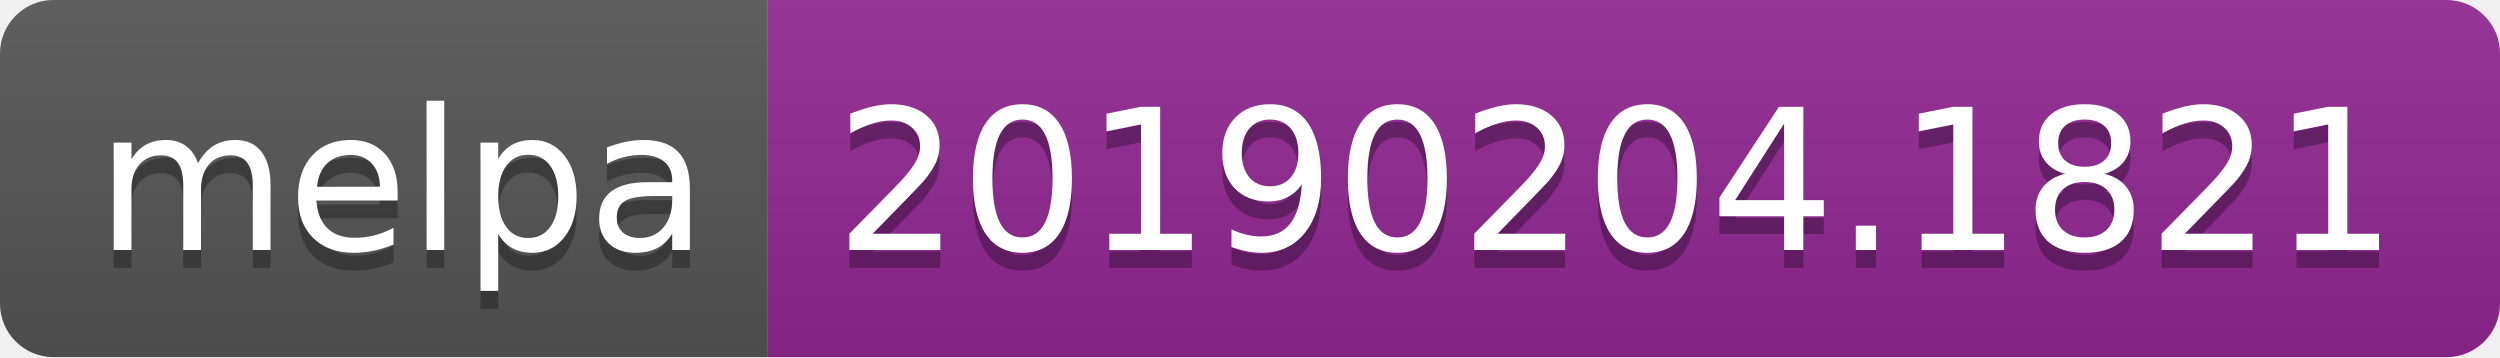
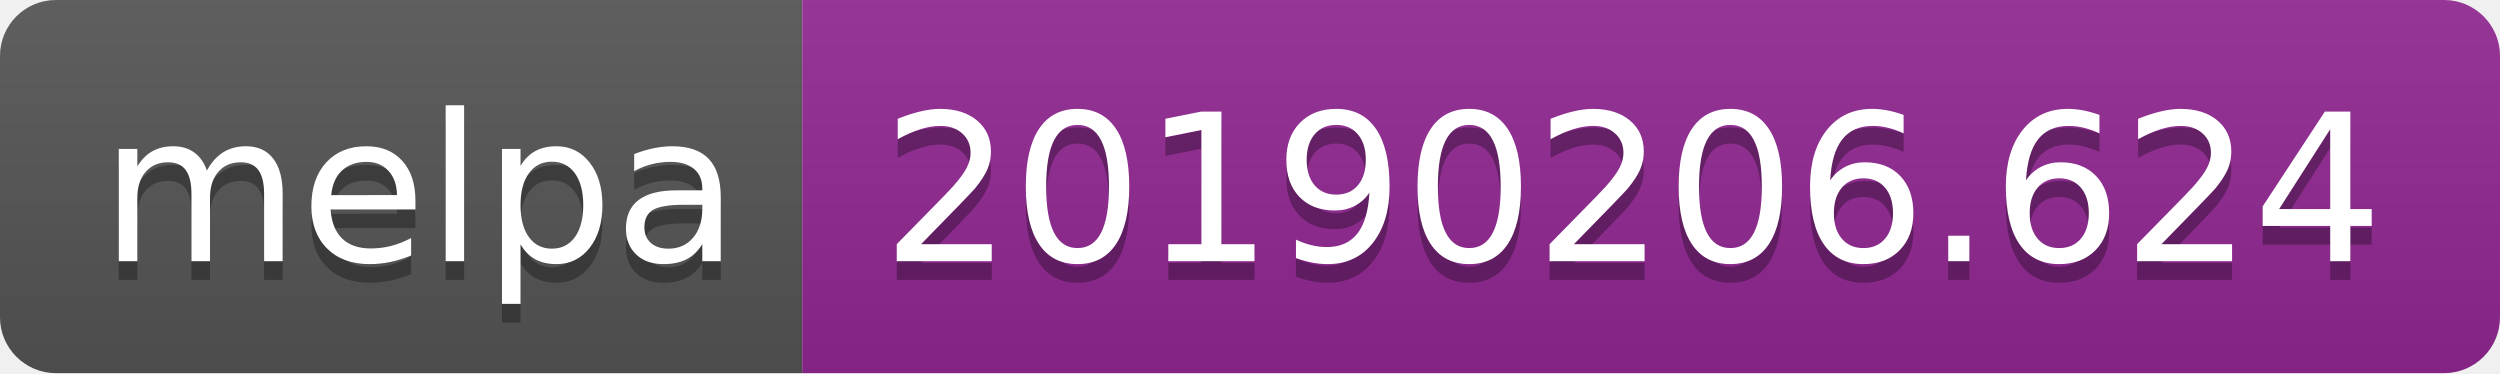
- <svg xmlns="http://www.w3.org/2000/svg" width="140" height="20">
+ <svg xmlns="http://www.w3.org/2000/svg" width="134" height="20">
  <linearGradient id="b" x2="0" y2="100%">
    <stop offset="0" stop-color="#bbb" stop-opacity=".1" />
    <stop offset="1" stop-opacity=".1" />
  </linearGradient>
  <clipPath id="a">
-     <rect width="140" height="20" rx="3" fill="#fff" />
+     <rect width="134" height="20" rx="3" fill="#fff" />
  </clipPath>
  <g clip-path="url(#a)">
    <path fill="#555" d="M0 0h43v20H0z" />
-     <path fill="#922793" d="M43 0h97v20H43z" />
-     <path fill="url(#b)" d="M0 0h140v20H0z" />
+     <path fill="#922793" d="M43 0h91v20H43z" />
+     <path fill="url(#b)" d="M0 0h134v20H0z" />
  </g>
  <g fill="#fff" text-anchor="middle" font-family="DejaVu Sans,Verdana,Geneva,sans-serif" font-size="110">
    <text x="225" y="150" fill="#010101" fill-opacity=".3" transform="scale(.1)" textLength="330">melpa</text>
    <text x="225" y="140" transform="scale(.1)" textLength="330">melpa</text>
-     <text x="905" y="150" fill="#010101" fill-opacity=".3" transform="scale(.1)" textLength="870">20190204.1821</text>
-     <text x="905" y="140" transform="scale(.1)" textLength="870">20190204.1821</text>
+     <text x="875" y="150" fill="#010101" fill-opacity=".3" transform="scale(.1)" textLength="810">20190206.624</text>
+     <text x="875" y="140" transform="scale(.1)" textLength="810">20190206.624</text>
  </g>
</svg>
